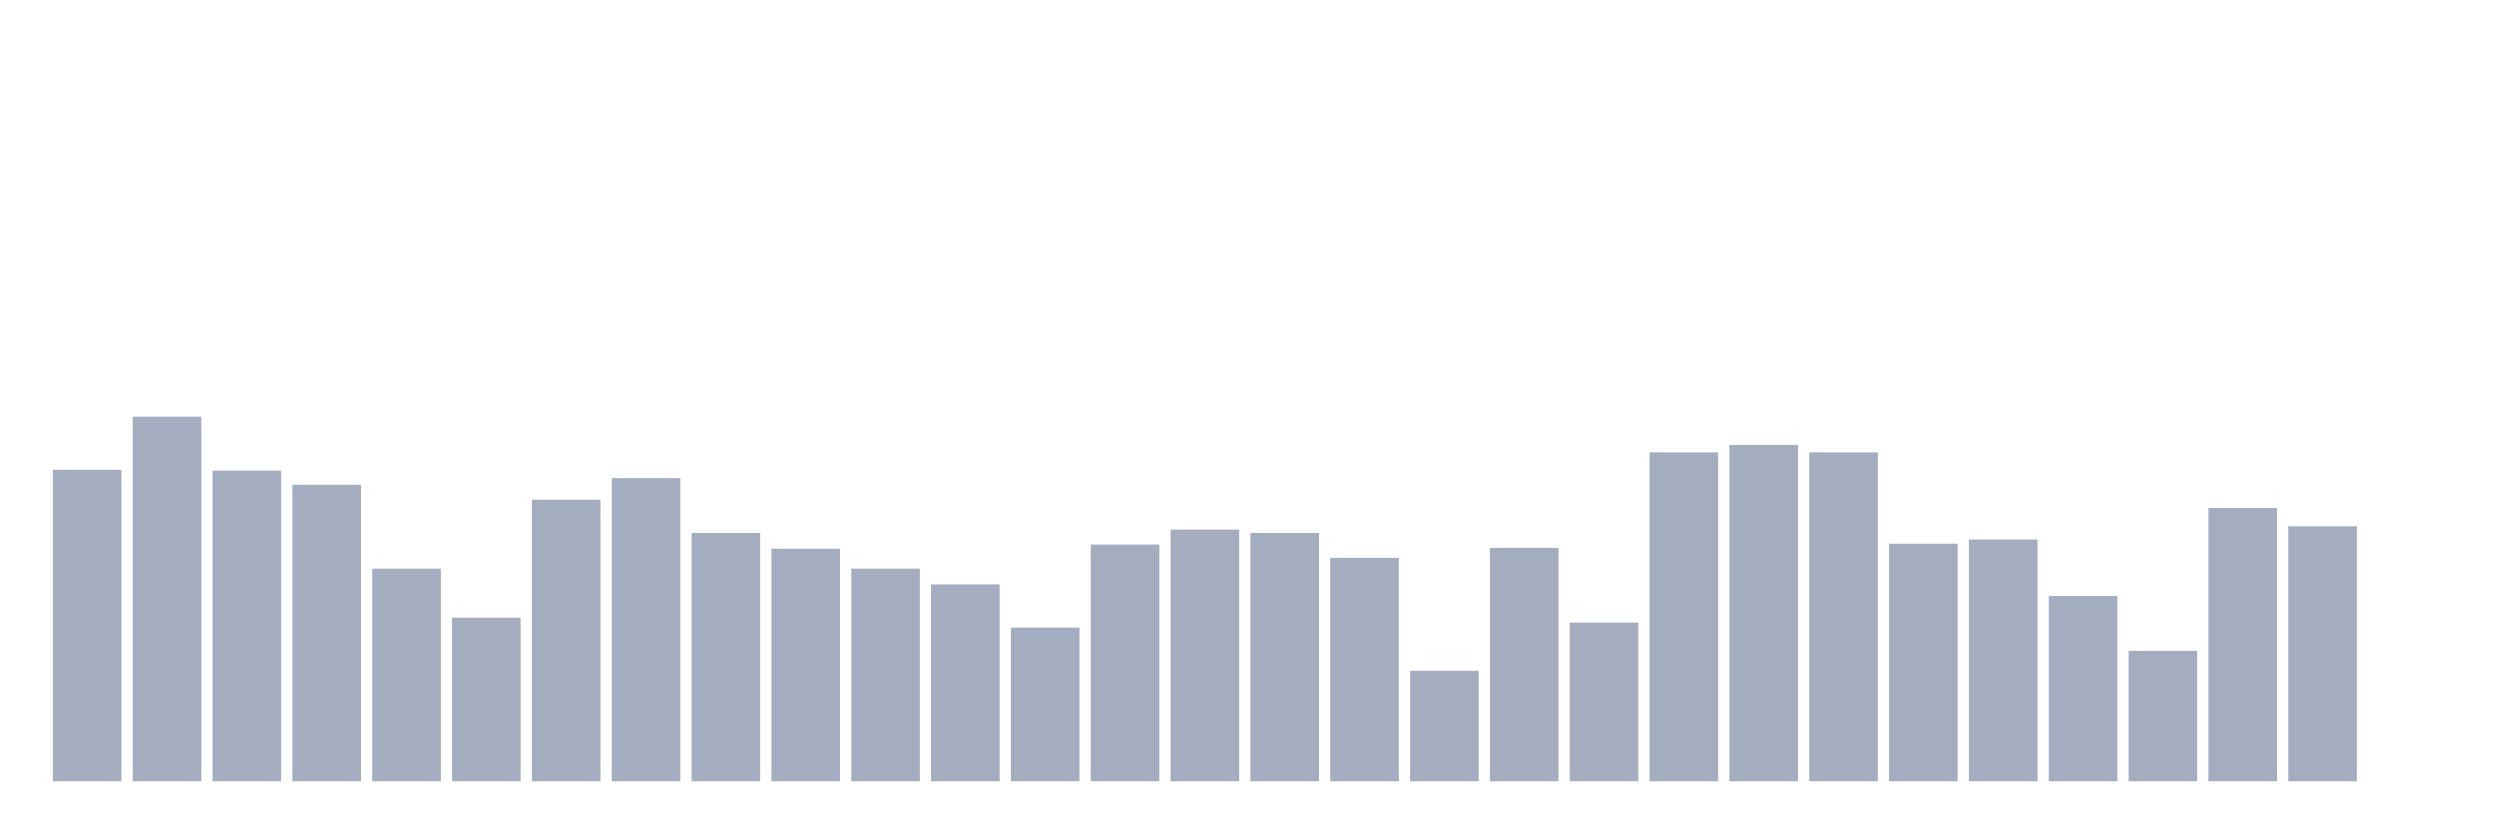
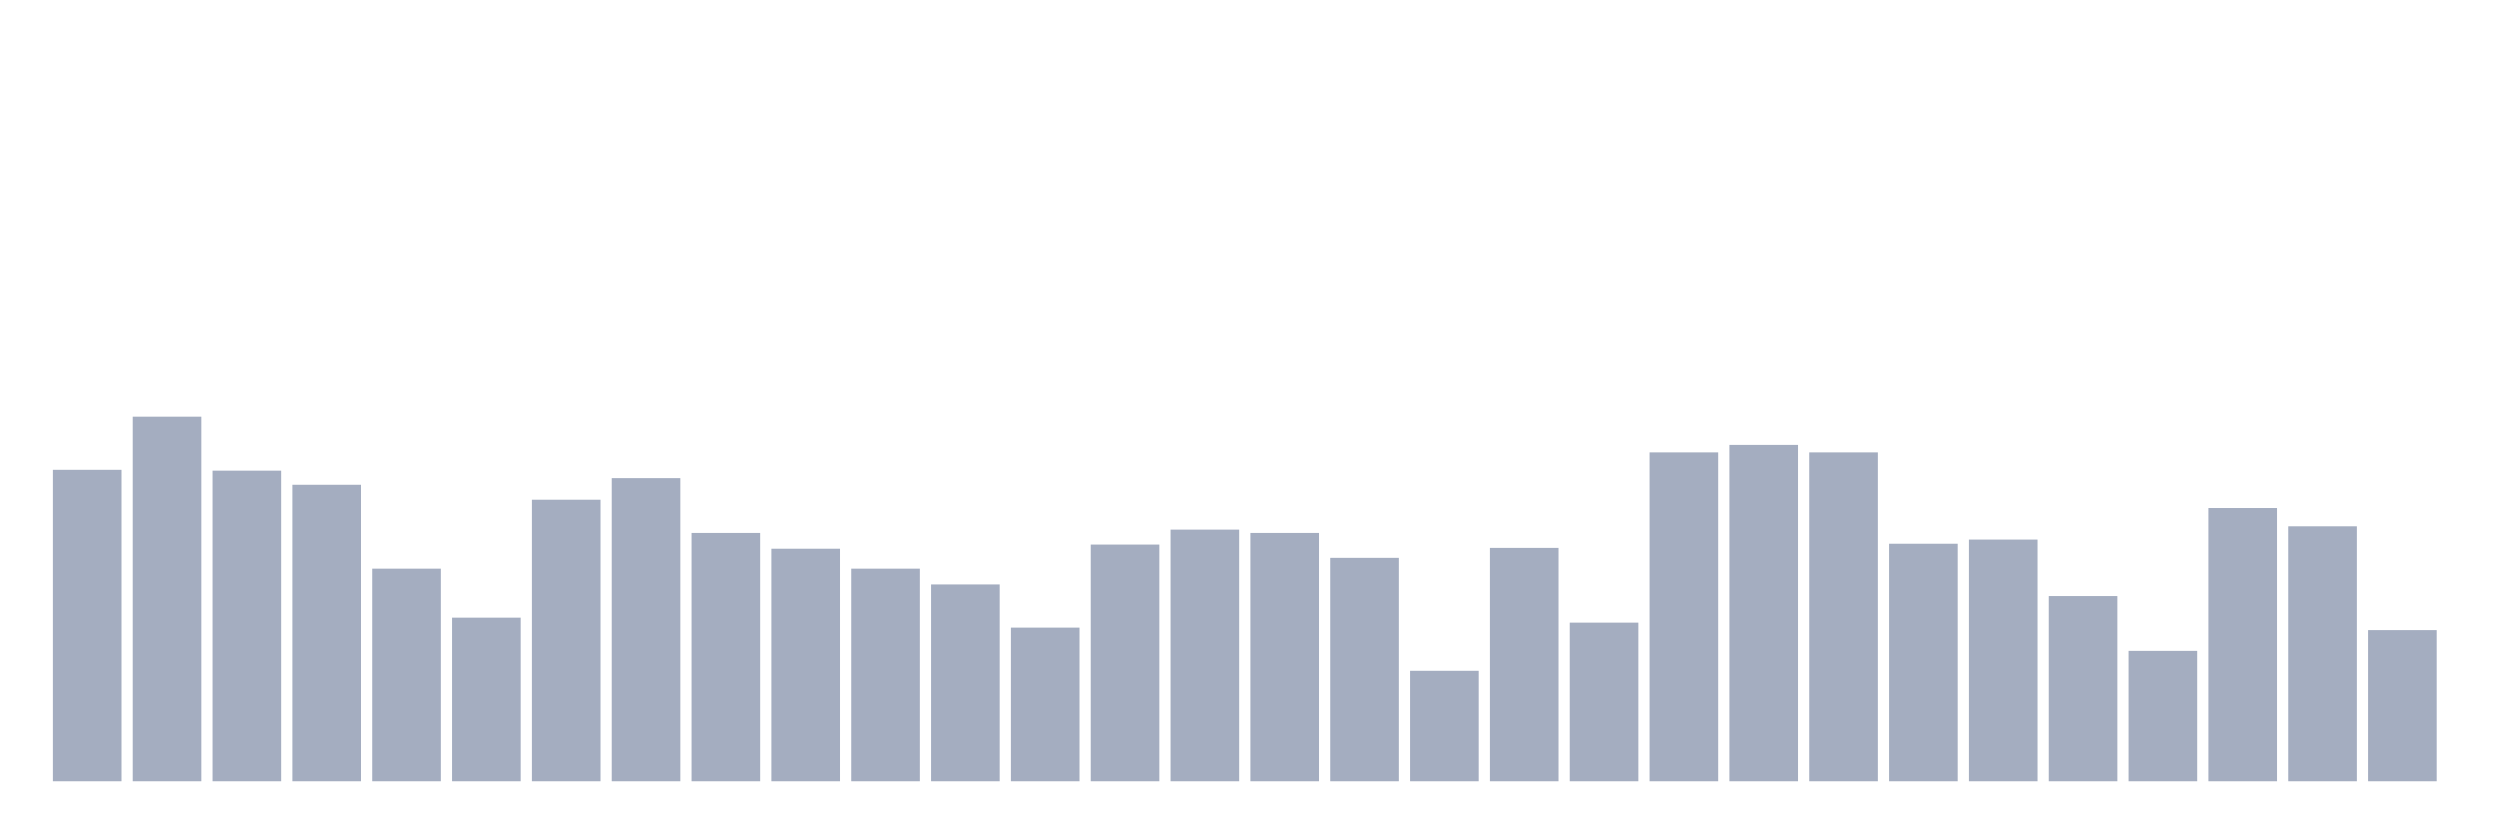
<svg xmlns="http://www.w3.org/2000/svg" viewBox="0 0 480 160">
  <g transform="translate(10,10)">
    <rect class="bar" x="0.153" width="13.175" y="80.205" height="59.795" fill="rgb(164,173,192)" />
    <rect class="bar" x="15.482" width="13.175" y="70" height="70" fill="rgb(164,173,192)" />
    <rect class="bar" x="30.81" width="13.175" y="80.364" height="59.636" fill="rgb(164,173,192)" />
    <rect class="bar" x="46.138" width="13.175" y="83.075" height="56.925" fill="rgb(164,173,192)" />
    <rect class="bar" x="61.466" width="13.175" y="99.18" height="40.82" fill="rgb(164,173,192)" />
    <rect class="bar" x="76.794" width="13.175" y="108.588" height="31.412" fill="rgb(164,173,192)" />
    <rect class="bar" x="92.123" width="13.175" y="85.945" height="54.055" fill="rgb(164,173,192)" />
    <rect class="bar" x="107.451" width="13.175" y="81.8" height="58.2" fill="rgb(164,173,192)" />
    <rect class="bar" x="122.779" width="13.175" y="92.323" height="47.677" fill="rgb(164,173,192)" />
    <rect class="bar" x="138.107" width="13.175" y="95.353" height="44.647" fill="rgb(164,173,192)" />
    <rect class="bar" x="153.436" width="13.175" y="99.18" height="40.82" fill="rgb(164,173,192)" />
    <rect class="bar" x="168.764" width="13.175" y="102.21" height="37.79" fill="rgb(164,173,192)" />
    <rect class="bar" x="184.092" width="13.175" y="110.501" height="29.499" fill="rgb(164,173,192)" />
    <rect class="bar" x="199.42" width="13.175" y="94.556" height="45.444" fill="rgb(164,173,192)" />
    <rect class="bar" x="214.748" width="13.175" y="91.686" height="48.314" fill="rgb(164,173,192)" />
    <rect class="bar" x="230.077" width="13.175" y="92.323" height="47.677" fill="rgb(164,173,192)" />
    <rect class="bar" x="245.405" width="13.175" y="97.107" height="42.893" fill="rgb(164,173,192)" />
    <rect class="bar" x="260.733" width="13.175" y="118.793" height="21.207" fill="rgb(164,173,192)" />
    <rect class="bar" x="276.061" width="13.175" y="95.194" height="44.806" fill="rgb(164,173,192)" />
    <rect class="bar" x="291.39" width="13.175" y="109.544" height="30.456" fill="rgb(164,173,192)" />
    <rect class="bar" x="306.718" width="13.175" y="76.856" height="63.144" fill="rgb(164,173,192)" />
    <rect class="bar" x="322.046" width="13.175" y="75.421" height="64.579" fill="rgb(164,173,192)" />
    <rect class="bar" x="337.374" width="13.175" y="76.856" height="63.144" fill="rgb(164,173,192)" />
    <rect class="bar" x="352.702" width="13.175" y="94.396" height="45.604" fill="rgb(164,173,192)" />
    <rect class="bar" x="368.031" width="13.175" y="93.599" height="46.401" fill="rgb(164,173,192)" />
    <rect class="bar" x="383.359" width="13.175" y="104.442" height="35.558" fill="rgb(164,173,192)" />
    <rect class="bar" x="398.687" width="13.175" y="114.966" height="25.034" fill="rgb(164,173,192)" />
    <rect class="bar" x="414.015" width="13.175" y="87.54" height="52.46" fill="rgb(164,173,192)" />
    <rect class="bar" x="429.344" width="13.175" y="91.048" height="48.952" fill="rgb(164,173,192)" />
-     <rect class="bar" x="444.672" width="13.175" y="140" height="0" fill="rgb(164,173,192)" />
+     <rect class="bar" x="444.672" width="13.175" y="110.979" height="29.021" fill="rgb(164,173,192)" />
  </g>
</svg>
